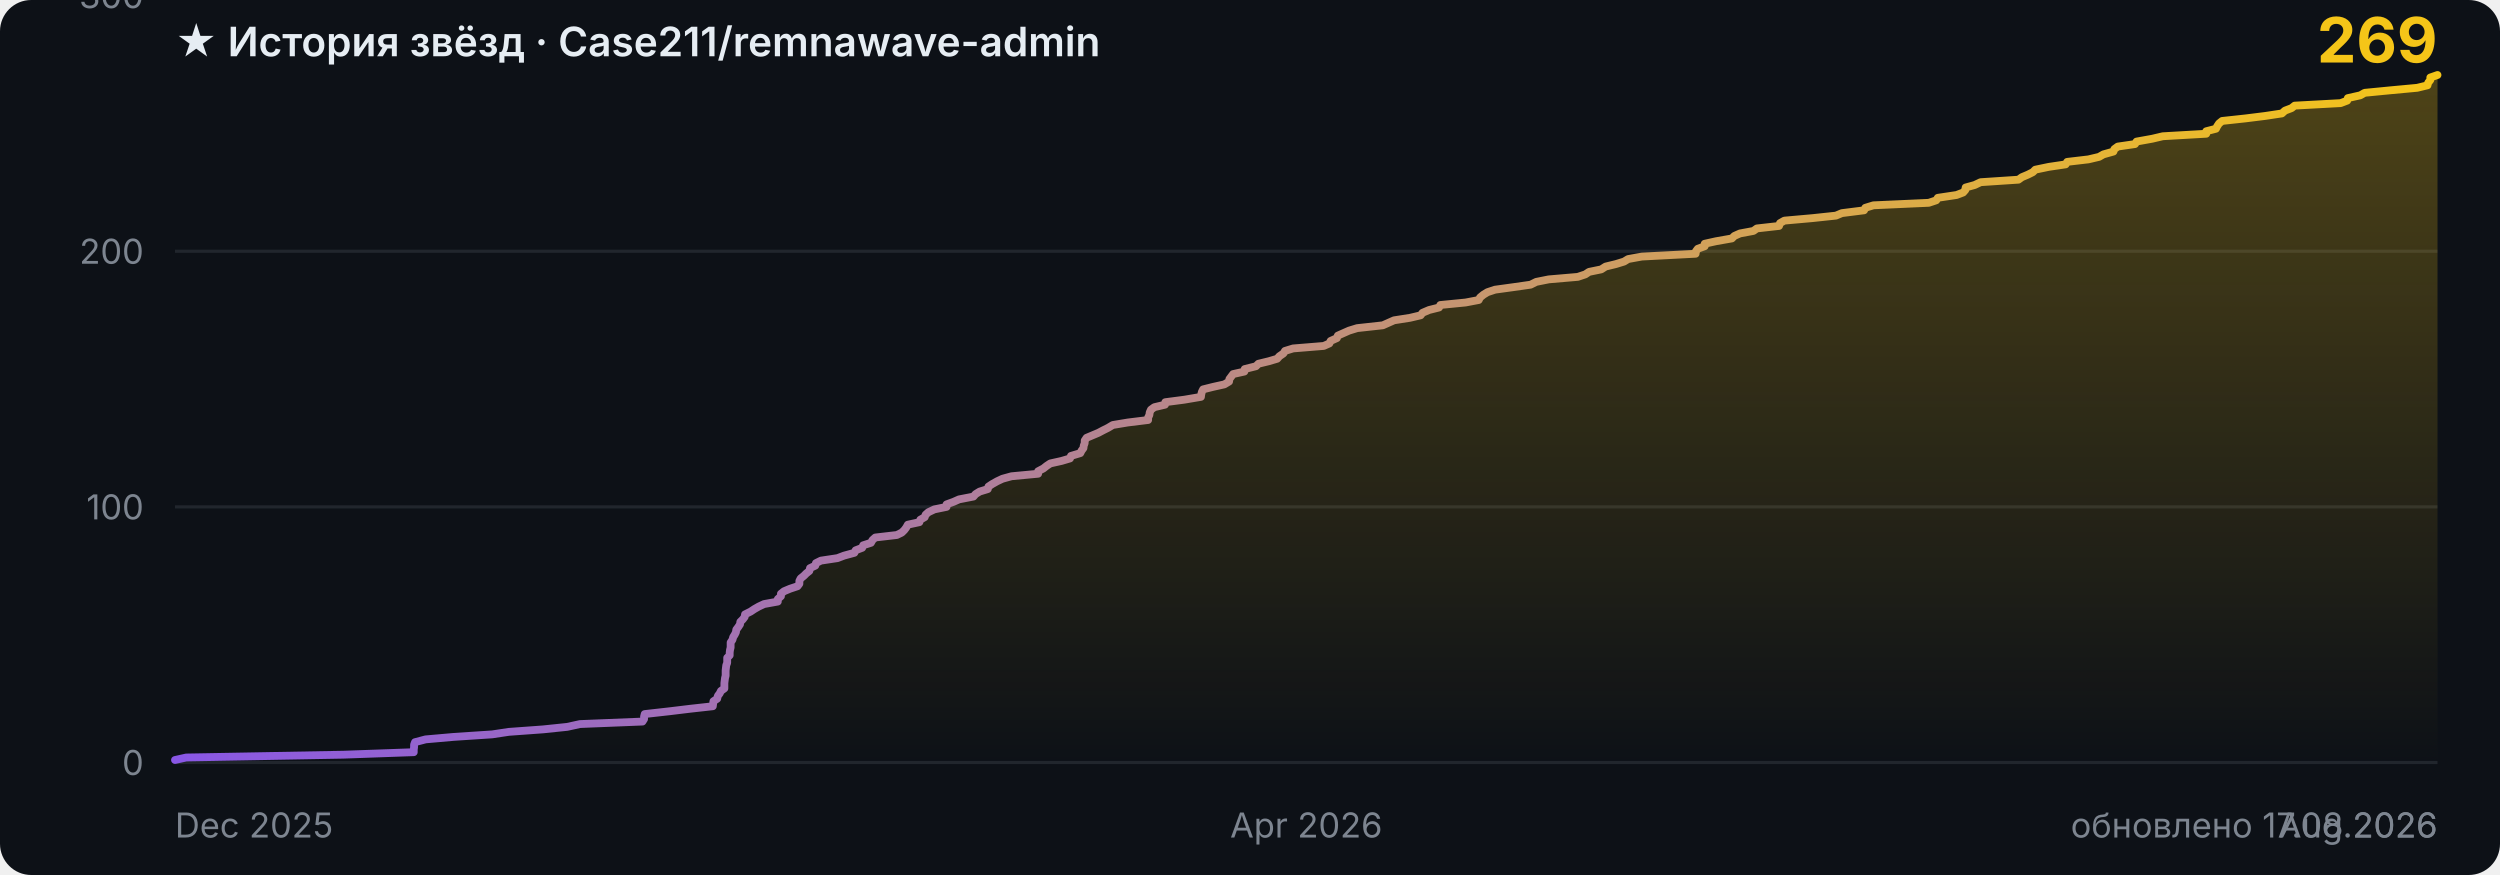
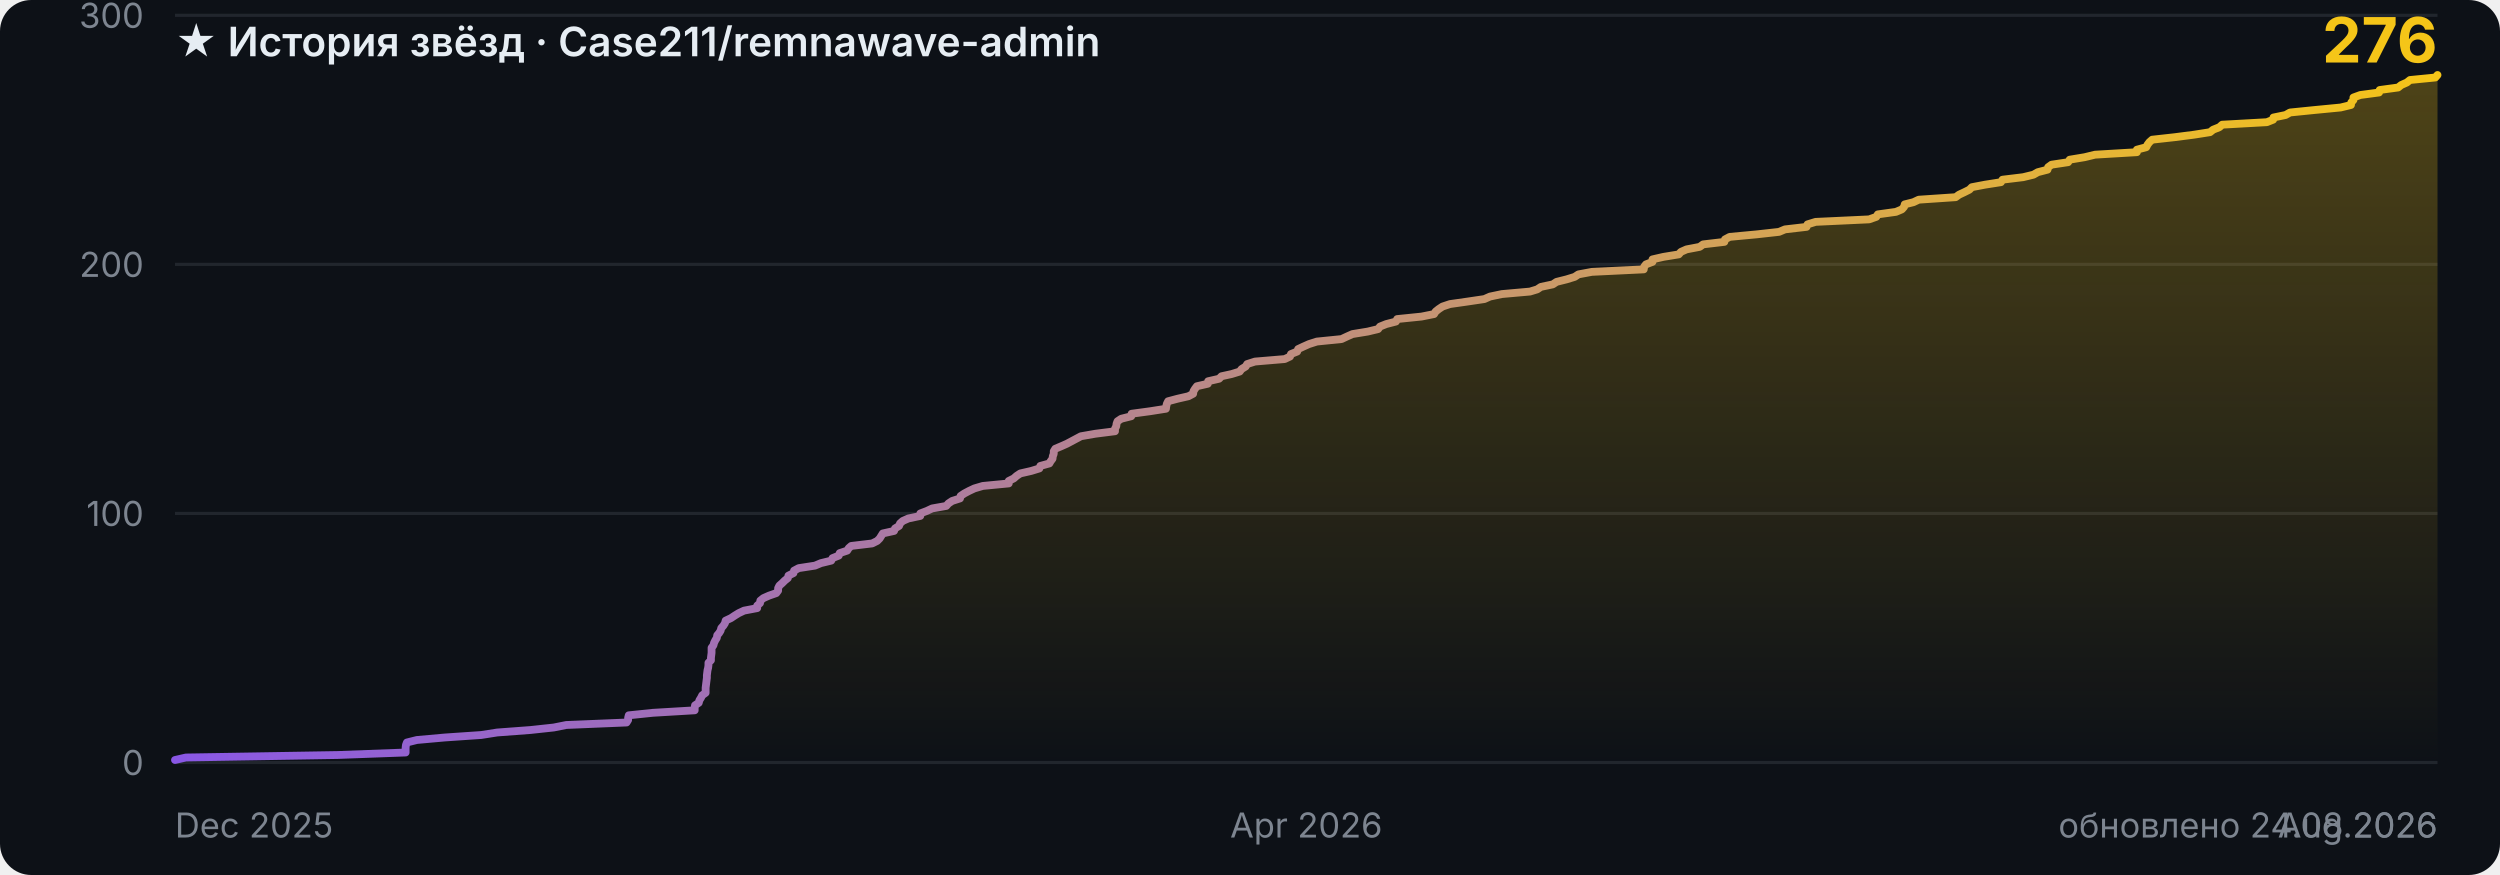
- <svg xmlns="http://www.w3.org/2000/svg" width="800" height="280" viewBox="0 0 800 280" role="img" aria-label="История звёзд Case211/remnawave-admin: 269">
+ <svg xmlns="http://www.w3.org/2000/svg" width="800" height="280" viewBox="0 0 800 280" role="img" aria-label="История звёзд Case211/remnawave-admin: 276">
  <style>
    .bg { fill: #0d1117; }
    .grid { stroke: #21262d; stroke-width: 1; }
    .tick { fill: #7d8590; font: 11px -apple-system, BlinkMacSystemFont, 'Segoe UI', sans-serif; }
    .title { fill: #e6edf3; font: 600 13px -apple-system, BlinkMacSystemFont, 'Segoe UI', sans-serif; }
    .total { fill: #f5c518; font: 700 20px -apple-system, BlinkMacSystemFont, 'Segoe UI', sans-serif; }
    .curve { fill: none; stroke: url(#stroke); stroke-width: 2.5; stroke-linejoin: round; stroke-linecap: round; }
    @media (prefers-color-scheme: light) {
      .bg { fill: #ffffff; }
      .grid { stroke: #e6e8eb; }
      .tick { fill: #6e7781; }
      .title { fill: #1f2328; }
    }
  </style>
  <defs>
    <linearGradient id="stroke" x1="0" y1="0" x2="1" y2="0">
      <stop offset="0%" stop-color="#8957e5" />
      <stop offset="100%" stop-color="#f5c518" />
    </linearGradient>
    <linearGradient id="fill" x1="0" y1="0" x2="0" y2="1">
      <stop offset="0%" stop-color="#f5c518" stop-opacity="0.28" />
      <stop offset="100%" stop-color="#f5c518" stop-opacity="0" />
    </linearGradient>
  </defs>
  <rect class="bg" width="800" height="280" rx="10" />
  <line x1="56" y1="244.0" x2="780" y2="244.0" class="grid" />
  <text x="46" y="248.0" class="tick" text-anchor="end">0</text>
-   <line x1="56" y1="162.2" x2="780" y2="162.2" class="grid" />
-   <text x="46" y="166.2" class="tick" text-anchor="end">100</text>
-   <line x1="56" y1="80.4" x2="780" y2="80.4" class="grid" />
-   <text x="46" y="84.4" class="tick" text-anchor="end">200</text>
-   <line x1="56" y1="-1.4" x2="780" y2="-1.4" class="grid" />
-   <text x="46" y="2.6" class="tick" text-anchor="end">300</text>
-   <polygon points="56,244 56.0,243.2 59.6,242.4 109.9,241.5 132.4,240.7 132.4,239.9 132.5,239.1 132.5,238.3 132.8,237.5 136.2,236.6 145.3,235.8 157.5,235.0 162.8,234.2 173.8,233.4 181.5,232.6 185.6,231.7 205.6,230.9 206.1,230.1 206.1,229.3 206.3,228.5 214.3,227.6 220.9,226.8 228.1,226.0 228.2,225.2 228.3,224.4 229.5,223.6 229.7,222.7 230.3,221.9 230.7,221.1 231.8,220.3 231.8,219.5 231.8,218.6 231.9,217.8 232.0,217.0 232.2,216.2 232.2,215.4 232.2,214.6 232.3,213.7 232.4,212.9 232.7,212.1 232.7,211.3 232.7,210.5 233.5,209.7 233.5,208.8 233.6,208.0 233.8,207.2 233.8,206.4 233.8,205.6 234.4,204.7 234.6,203.9 235.1,203.1 235.5,202.3 235.6,201.5 236.2,200.7 236.8,199.8 236.9,199.0 237.7,198.2 238.3,197.4 238.4,196.6 240.2,195.7 241.4,194.9 242.8,194.1 244.5,193.3 248.9,192.5 248.9,191.7 249.9,190.8 249.9,190.0 250.9,189.2 252.8,188.4 255.2,187.6 255.8,186.8 255.8,185.9 256.2,185.1 257.2,184.3 258.0,183.5 259.0,182.7 259.2,181.8 260.9,181.0 261.1,180.2 262.7,179.4 268.0,178.6 270.1,177.8 273.4,176.9 273.8,176.1 275.9,175.3 276.2,174.5 278.7,173.7 279.2,172.8 280.1,172.0 287.0,171.2 288.6,170.4 289.4,169.6 290.0,168.8 290.5,167.9 294.2,167.1 294.5,166.3 295.9,165.5 296.2,164.7 297.1,163.9 299.0,163.0 302.9,162.2 302.9,161.4 305.1,160.6 306.9,159.8 311.5,158.9 312.2,158.1 313.5,157.3 316.1,156.5 316.3,155.7 317.5,154.9 319.1,154.0 320.8,153.2 323.7,152.4 332.2,151.6 332.2,150.8 333.9,149.9 334.9,149.1 336.1,148.3 339.7,147.5 342.4,146.7 342.7,145.9 345.7,145.0 346.1,144.2 346.7,143.4 346.8,142.6 347.1,141.8 347.1,141.0 347.7,140.1 349.6,139.3 351.5,138.5 353.0,137.7 354.6,136.9 356.1,136.0 360.9,135.2 367.4,134.4 367.4,133.6 367.8,132.8 367.9,132.0 368.3,131.1 369.4,130.3 372.8,129.5 372.9,128.7 379.0,127.9 384.3,127.0 384.4,126.2 384.6,125.4 385.0,124.6 388.2,123.8 391.8,123.0 393.3,122.1 393.4,121.3 394.0,120.5 394.6,119.7 398.2,118.9 398.3,118.1 401.9,117.2 402.7,116.4 406.0,115.6 408.7,114.8 409.4,114.0 410.7,113.1 411.2,112.3 413.8,111.5 423.6,110.7 425.4,109.9 425.8,109.1 427.8,108.2 428.1,107.4 429.9,106.6 431.7,105.8 434.3,105.0 442.5,104.1 444.3,103.3 446.1,102.5 451.2,101.7 454.6,100.9 455.2,100.1 457.3,99.2 460.5,98.4 460.9,97.6 469.0,96.8 473.2,96.0 473.6,95.2 474.7,94.3 476.0,93.5 478.4,92.7 484.2,91.9 489.8,91.1 491.6,90.2 495.6,89.4 504.9,88.6 507.3,87.8 508.5,87.0 512.4,86.2 513.8,85.3 517.1,84.5 519.7,83.7 521.0,82.9 525.4,82.1 542.6,81.2 542.7,80.4 543.3,79.6 545.5,78.8 545.5,78.0 549.1,77.2 554.2,76.3 555.0,75.5 556.8,74.7 561.1,73.9 562.2,73.1 569.3,72.3 569.6,71.4 571.0,70.6 580.0,69.8 587.5,69.0 589.4,68.2 596.5,67.3 596.9,66.5 599.5,65.7 617.2,64.9 619.6,64.1 620.1,63.3 626.1,62.4 628.2,61.6 628.9,60.8 629.0,60.0 631.9,59.2 633.8,58.3 645.9,57.5 647.0,56.7 648.9,55.9 650.5,55.1 651.3,54.3 655.6,53.4 661.0,52.6 661.5,51.8 668.3,51.0 671.7,50.2 673.1,49.4 676.3,48.5 676.6,47.7 677.7,46.9 683.2,46.1 683.7,45.3 688.7,44.4 692.1,43.6 706.0,42.8 706.0,42.0 709.1,41.2 709.5,40.4 710.1,39.5 711.1,38.7 718.5,37.9 724.9,37.1 730.2,36.3 731.2,35.4 733.3,34.6 734.3,33.8 749.0,33.0 751.1,32.2 751.3,31.4 755.3,30.5 756.7,29.7 764.9,28.9 773.5,28.1 776.8,27.3 777.0,26.5 777.7,25.6 777.7,24.8 780.0,24.0 780.0,244" fill="url(#fill)" />
-   <polyline class="curve" points="56.0,243.2 59.6,242.4 109.9,241.5 132.4,240.7 132.4,239.9 132.5,239.1 132.5,238.3 132.8,237.5 136.2,236.6 145.3,235.8 157.5,235.0 162.8,234.2 173.8,233.4 181.5,232.6 185.6,231.7 205.6,230.9 206.1,230.1 206.1,229.3 206.3,228.5 214.3,227.6 220.9,226.8 228.1,226.0 228.2,225.2 228.3,224.4 229.5,223.6 229.7,222.7 230.3,221.9 230.7,221.1 231.8,220.3 231.8,219.5 231.8,218.6 231.9,217.8 232.0,217.0 232.2,216.2 232.2,215.4 232.2,214.6 232.3,213.7 232.4,212.9 232.7,212.1 232.7,211.3 232.7,210.5 233.5,209.7 233.5,208.8 233.6,208.0 233.8,207.2 233.8,206.4 233.8,205.6 234.4,204.7 234.6,203.9 235.1,203.1 235.5,202.3 235.6,201.5 236.2,200.7 236.8,199.8 236.9,199.0 237.7,198.2 238.3,197.4 238.4,196.6 240.2,195.7 241.4,194.9 242.8,194.1 244.5,193.3 248.9,192.5 248.9,191.7 249.9,190.8 249.9,190.0 250.9,189.2 252.8,188.4 255.2,187.6 255.8,186.8 255.8,185.9 256.2,185.1 257.2,184.3 258.0,183.5 259.0,182.7 259.2,181.8 260.9,181.0 261.1,180.2 262.7,179.4 268.0,178.6 270.1,177.8 273.4,176.9 273.8,176.1 275.9,175.3 276.2,174.5 278.7,173.7 279.2,172.8 280.1,172.0 287.0,171.2 288.6,170.4 289.4,169.6 290.0,168.8 290.5,167.9 294.2,167.1 294.5,166.3 295.9,165.5 296.2,164.7 297.1,163.9 299.0,163.0 302.9,162.2 302.9,161.4 305.1,160.6 306.9,159.8 311.5,158.9 312.2,158.1 313.5,157.3 316.1,156.5 316.3,155.7 317.5,154.9 319.1,154.0 320.8,153.2 323.7,152.4 332.2,151.6 332.2,150.8 333.9,149.9 334.9,149.1 336.1,148.3 339.7,147.5 342.4,146.7 342.7,145.9 345.7,145.0 346.1,144.2 346.7,143.4 346.8,142.6 347.1,141.8 347.1,141.0 347.7,140.1 349.6,139.3 351.5,138.5 353.0,137.7 354.6,136.9 356.1,136.0 360.9,135.2 367.4,134.4 367.4,133.6 367.8,132.8 367.9,132.0 368.3,131.1 369.4,130.3 372.8,129.5 372.9,128.7 379.0,127.9 384.3,127.0 384.4,126.2 384.6,125.4 385.0,124.6 388.2,123.8 391.8,123.0 393.3,122.1 393.4,121.3 394.0,120.5 394.6,119.7 398.2,118.9 398.3,118.1 401.9,117.2 402.7,116.4 406.0,115.6 408.7,114.8 409.4,114.0 410.7,113.1 411.2,112.3 413.8,111.5 423.6,110.7 425.4,109.9 425.8,109.1 427.8,108.2 428.1,107.4 429.9,106.6 431.7,105.8 434.3,105.0 442.5,104.1 444.3,103.3 446.1,102.5 451.2,101.7 454.6,100.9 455.2,100.1 457.3,99.2 460.5,98.4 460.9,97.6 469.0,96.8 473.2,96.0 473.6,95.2 474.7,94.3 476.0,93.5 478.4,92.7 484.2,91.9 489.8,91.1 491.6,90.2 495.6,89.4 504.9,88.6 507.3,87.8 508.5,87.0 512.4,86.2 513.8,85.3 517.1,84.5 519.7,83.7 521.0,82.9 525.4,82.1 542.6,81.2 542.7,80.4 543.3,79.6 545.5,78.8 545.5,78.0 549.1,77.2 554.2,76.3 555.0,75.5 556.8,74.7 561.1,73.9 562.2,73.1 569.3,72.3 569.6,71.4 571.0,70.6 580.0,69.8 587.5,69.0 589.4,68.2 596.5,67.3 596.9,66.5 599.5,65.7 617.2,64.9 619.6,64.1 620.1,63.3 626.1,62.4 628.2,61.6 628.9,60.8 629.0,60.0 631.9,59.2 633.8,58.3 645.9,57.5 647.0,56.7 648.9,55.9 650.5,55.1 651.3,54.3 655.6,53.4 661.0,52.6 661.5,51.8 668.3,51.0 671.7,50.2 673.1,49.4 676.3,48.5 676.6,47.7 677.7,46.9 683.2,46.1 683.7,45.3 688.7,44.4 692.1,43.6 706.0,42.8 706.0,42.0 709.1,41.2 709.5,40.4 710.1,39.5 711.1,38.7 718.5,37.9 724.9,37.1 730.2,36.3 731.2,35.4 733.3,34.6 734.3,33.8 749.0,33.0 751.1,32.2 751.3,31.4 755.3,30.5 756.7,29.7 764.9,28.9 773.5,28.1 776.8,27.3 777.0,26.5 777.7,25.6 777.7,24.8 780.0,24.0" />
+   <line x1="56" y1="164.3" x2="780" y2="164.3" class="grid" />
+   <text x="46" y="168.3" class="tick" text-anchor="end">100</text>
+   <line x1="56" y1="84.6" x2="780" y2="84.6" class="grid" />
+   <text x="46" y="88.6" class="tick" text-anchor="end">200</text>
+   <line x1="56" y1="4.9" x2="780" y2="4.9" class="grid" />
+   <text x="46" y="8.9" class="tick" text-anchor="end">300</text>
+   <polygon points="56,244 56.0,243.2 59.5,242.4 108.1,241.6 129.8,240.8 129.8,240.0 129.8,239.2 129.9,238.4 130.2,237.6 133.4,236.8 142.3,236.0 154.0,235.2 159.1,234.4 169.8,233.6 177.2,232.8 181.2,232.0 200.5,231.2 201.0,230.4 201.0,229.7 201.2,228.9 208.9,228.1 222.3,227.3 222.3,226.5 222.4,225.7 223.6,224.9 223.8,224.1 224.3,223.3 224.7,222.5 225.8,221.7 225.8,220.9 225.8,220.1 225.9,219.3 226.0,218.5 226.1,217.7 226.2,216.9 226.2,216.1 226.3,215.3 226.4,214.5 226.6,213.7 226.7,212.9 226.7,212.1 227.5,211.3 227.5,210.5 227.6,209.7 227.7,208.9 227.7,208.1 227.7,207.3 228.3,206.5 228.5,205.7 228.9,204.9 229.4,204.1 229.5,203.3 230.1,202.6 230.6,201.8 230.8,201.0 231.5,200.2 232.0,199.4 232.2,198.6 233.9,197.8 235.1,197.0 236.4,196.2 238.1,195.4 242.3,194.6 242.3,193.8 243.2,193.0 243.3,192.2 244.3,191.4 246.1,190.6 248.4,189.8 249.0,189.0 249.0,188.2 249.4,187.4 250.3,186.6 251.1,185.8 252.1,185.0 252.3,184.2 253.9,183.4 254.1,182.6 255.6,181.8 260.8,181.0 262.7,180.2 266.0,179.4 266.4,178.6 268.4,177.8 268.7,177.0 271.1,176.2 271.6,175.4 272.4,174.7 279.1,173.9 280.7,173.1 281.5,172.3 282.0,171.5 282.5,170.7 286.1,169.9 286.4,169.1 287.7,168.3 288.0,167.5 288.9,166.7 290.7,165.9 294.5,165.1 294.5,164.3 296.6,163.5 298.3,162.7 302.8,161.9 303.5,161.1 304.7,160.3 307.2,159.5 307.4,158.7 308.6,157.9 310.1,157.1 311.8,156.3 314.5,155.5 322.8,154.7 322.8,153.9 324.4,153.1 325.3,152.3 326.5,151.5 330.0,150.7 332.6,149.9 332.9,149.1 335.8,148.3 336.2,147.6 336.8,146.8 336.9,146.0 337.2,145.2 337.2,144.4 337.7,143.6 339.6,142.8 341.4,142.0 342.9,141.2 344.4,140.4 345.9,139.6 350.5,138.8 356.8,138.0 356.8,137.2 357.2,136.4 357.3,135.6 357.6,134.8 358.8,134.0 362.0,133.2 362.1,132.4 368.0,131.6 373.1,130.8 373.2,130.0 373.4,129.2 373.8,128.4 376.8,127.6 380.3,126.8 381.8,126.0 381.9,125.2 382.4,124.4 383.0,123.6 386.5,122.8 386.6,122.0 390.1,121.2 390.9,120.4 394.1,119.7 396.7,118.9 397.3,118.1 398.6,117.3 399.1,116.5 401.6,115.7 411.1,114.9 412.8,114.1 413.1,113.3 415.1,112.5 415.4,111.7 417.1,110.9 418.9,110.1 421.4,109.3 429.3,108.5 431.0,107.7 432.8,106.9 437.7,106.1 441.0,105.3 441.6,104.5 443.6,103.7 446.7,102.9 447.1,102.1 454.9,101.3 458.9,100.5 459.4,99.7 460.4,98.9 461.6,98.1 464.0,97.3 469.6,96.5 475.0,95.7 476.8,94.9 480.6,94.1 489.6,93.3 491.9,92.6 493.1,91.8 496.9,91.0 498.1,90.2 501.3,89.4 503.9,88.6 505.1,87.8 509.4,87.0 526.0,86.2 526.1,85.4 526.7,84.6 528.8,83.8 528.8,83.0 532.3,82.2 537.2,81.4 537.9,80.6 539.7,79.8 543.9,79.0 545.0,78.2 551.8,77.4 552.0,76.6 553.5,75.8 562.1,75.0 569.3,74.2 571.2,73.4 578.1,72.6 578.4,71.8 581.0,71.0 598.1,70.2 600.4,69.4 600.9,68.6 606.7,67.8 608.6,67.0 609.3,66.2 609.5,65.4 612.3,64.7 614.0,63.9 625.8,63.1 626.9,62.3 628.6,61.5 630.2,60.7 631.0,59.9 635.2,59.1 640.3,58.3 640.8,57.5 647.4,56.7 650.7,55.9 652.1,55.1 655.2,54.3 655.4,53.5 656.5,52.7 661.8,51.9 662.3,51.1 667.1,50.3 670.4,49.5 683.8,48.7 683.8,47.9 686.8,47.1 687.2,46.3 687.8,45.5 688.7,44.7 695.9,43.9 702.1,43.1 707.2,42.3 708.2,41.5 710.2,40.7 711.1,39.9 725.4,39.1 727.4,38.3 727.5,37.6 731.4,36.8 732.8,36.0 740.7,35.2 749.0,34.4 752.3,33.6 752.4,32.8 753.1,32.0 753.1,31.2 755.3,30.4 761.3,29.6 761.5,28.8 767.4,28.0 768.4,27.2 770.2,26.4 771.2,25.6 779.3,24.8 780.0,24.0 780.0,244" fill="url(#fill)" />
+   <polyline class="curve" points="56.0,243.2 59.5,242.4 108.1,241.6 129.8,240.8 129.8,240.0 129.8,239.2 129.9,238.4 130.2,237.6 133.4,236.8 142.3,236.0 154.0,235.2 159.1,234.4 169.8,233.6 177.2,232.8 181.2,232.0 200.5,231.2 201.0,230.4 201.0,229.7 201.2,228.9 208.9,228.1 222.3,227.3 222.3,226.5 222.4,225.7 223.6,224.9 223.8,224.1 224.3,223.3 224.7,222.5 225.8,221.7 225.8,220.9 225.8,220.1 225.9,219.3 226.0,218.5 226.1,217.7 226.2,216.9 226.2,216.1 226.3,215.3 226.4,214.5 226.6,213.7 226.7,212.9 226.7,212.1 227.5,211.3 227.5,210.5 227.6,209.7 227.7,208.9 227.7,208.1 227.7,207.3 228.3,206.5 228.5,205.7 228.9,204.9 229.4,204.1 229.5,203.3 230.1,202.6 230.6,201.8 230.8,201.0 231.5,200.2 232.0,199.4 232.2,198.6 233.9,197.8 235.1,197.0 236.4,196.2 238.1,195.4 242.3,194.6 242.3,193.8 243.2,193.0 243.3,192.2 244.3,191.4 246.1,190.6 248.4,189.8 249.0,189.0 249.0,188.2 249.4,187.4 250.3,186.6 251.1,185.8 252.1,185.0 252.3,184.2 253.9,183.4 254.1,182.6 255.6,181.8 260.8,181.0 262.7,180.2 266.0,179.4 266.4,178.6 268.4,177.8 268.7,177.0 271.1,176.2 271.6,175.4 272.4,174.7 279.1,173.9 280.7,173.1 281.5,172.3 282.0,171.5 282.5,170.7 286.1,169.9 286.4,169.1 287.7,168.3 288.0,167.5 288.9,166.7 290.7,165.9 294.5,165.1 294.5,164.3 296.6,163.5 298.3,162.7 302.8,161.9 303.5,161.1 304.7,160.3 307.2,159.5 307.4,158.7 308.6,157.9 310.1,157.1 311.8,156.3 314.5,155.5 322.8,154.7 322.8,153.9 324.4,153.1 325.3,152.3 326.5,151.5 330.0,150.7 332.6,149.9 332.9,149.1 335.8,148.3 336.2,147.6 336.8,146.8 336.9,146.0 337.2,145.2 337.2,144.4 337.7,143.6 339.6,142.8 341.4,142.0 342.9,141.2 344.4,140.4 345.9,139.6 350.5,138.8 356.8,138.0 356.8,137.2 357.2,136.4 357.3,135.6 357.6,134.8 358.8,134.0 362.0,133.2 362.1,132.4 368.0,131.6 373.1,130.8 373.2,130.0 373.4,129.2 373.8,128.4 376.8,127.6 380.3,126.8 381.8,126.0 381.9,125.2 382.4,124.4 383.0,123.6 386.5,122.8 386.6,122.0 390.1,121.2 390.9,120.4 394.1,119.7 396.7,118.9 397.3,118.1 398.6,117.3 399.1,116.5 401.6,115.7 411.1,114.9 412.8,114.1 413.1,113.3 415.1,112.5 415.4,111.7 417.1,110.9 418.9,110.1 421.4,109.3 429.3,108.5 431.0,107.7 432.8,106.9 437.7,106.1 441.0,105.3 441.6,104.5 443.6,103.7 446.7,102.9 447.1,102.1 454.9,101.3 458.9,100.5 459.4,99.7 460.4,98.9 461.6,98.1 464.0,97.3 469.6,96.5 475.0,95.7 476.8,94.9 480.6,94.1 489.6,93.3 491.9,92.6 493.1,91.8 496.9,91.0 498.1,90.2 501.3,89.4 503.9,88.6 505.1,87.8 509.4,87.0 526.0,86.2 526.1,85.4 526.7,84.6 528.8,83.8 528.8,83.0 532.3,82.2 537.2,81.4 537.9,80.6 539.7,79.8 543.9,79.0 545.0,78.2 551.8,77.4 552.0,76.6 553.5,75.8 562.1,75.0 569.3,74.2 571.2,73.4 578.1,72.6 578.4,71.8 581.0,71.0 598.1,70.2 600.4,69.4 600.9,68.6 606.7,67.8 608.6,67.0 609.3,66.2 609.5,65.4 612.3,64.7 614.0,63.9 625.8,63.1 626.9,62.3 628.6,61.5 630.2,60.7 631.0,59.9 635.2,59.1 640.3,58.3 640.8,57.5 647.4,56.7 650.7,55.9 652.1,55.1 655.2,54.3 655.4,53.5 656.5,52.7 661.8,51.9 662.3,51.1 667.1,50.3 670.4,49.5 683.8,48.7 683.8,47.9 686.8,47.1 687.2,46.3 687.8,45.5 688.7,44.7 695.9,43.9 702.1,43.1 707.2,42.3 708.2,41.5 710.2,40.7 711.1,39.9 725.4,39.1 727.4,38.3 727.5,37.6 731.4,36.8 732.8,36.0 740.7,35.2 749.0,34.4 752.3,33.6 752.4,32.8 753.1,32.0 753.1,31.2 755.3,30.4 761.3,29.6 761.5,28.8 767.4,28.0 768.4,27.2 770.2,26.4 771.2,25.6 779.3,24.8 780.0,24.0" />
  <text x="56.0" y="268" class="tick" text-anchor="start">Dec 2025</text>
  <text x="418.0" y="268" class="tick" text-anchor="middle">Apr 2026</text>
  <text x="780.0" y="268" class="tick" text-anchor="end">Aug 2026</text>
  <text x="56" y="18" class="title">★ История звёзд · Case211/remnawave-admin</text>
-   <text x="780" y="20" class="total" text-anchor="end">269</text>
-   <text x="780" y="268" class="tick" text-anchor="end">обновлено 17.08.2026</text>
+   <text x="780" y="20" class="total" text-anchor="end">276</text>
+   <text x="780" y="268" class="tick" text-anchor="end">обновлено 24.08.2026</text>
</svg>
